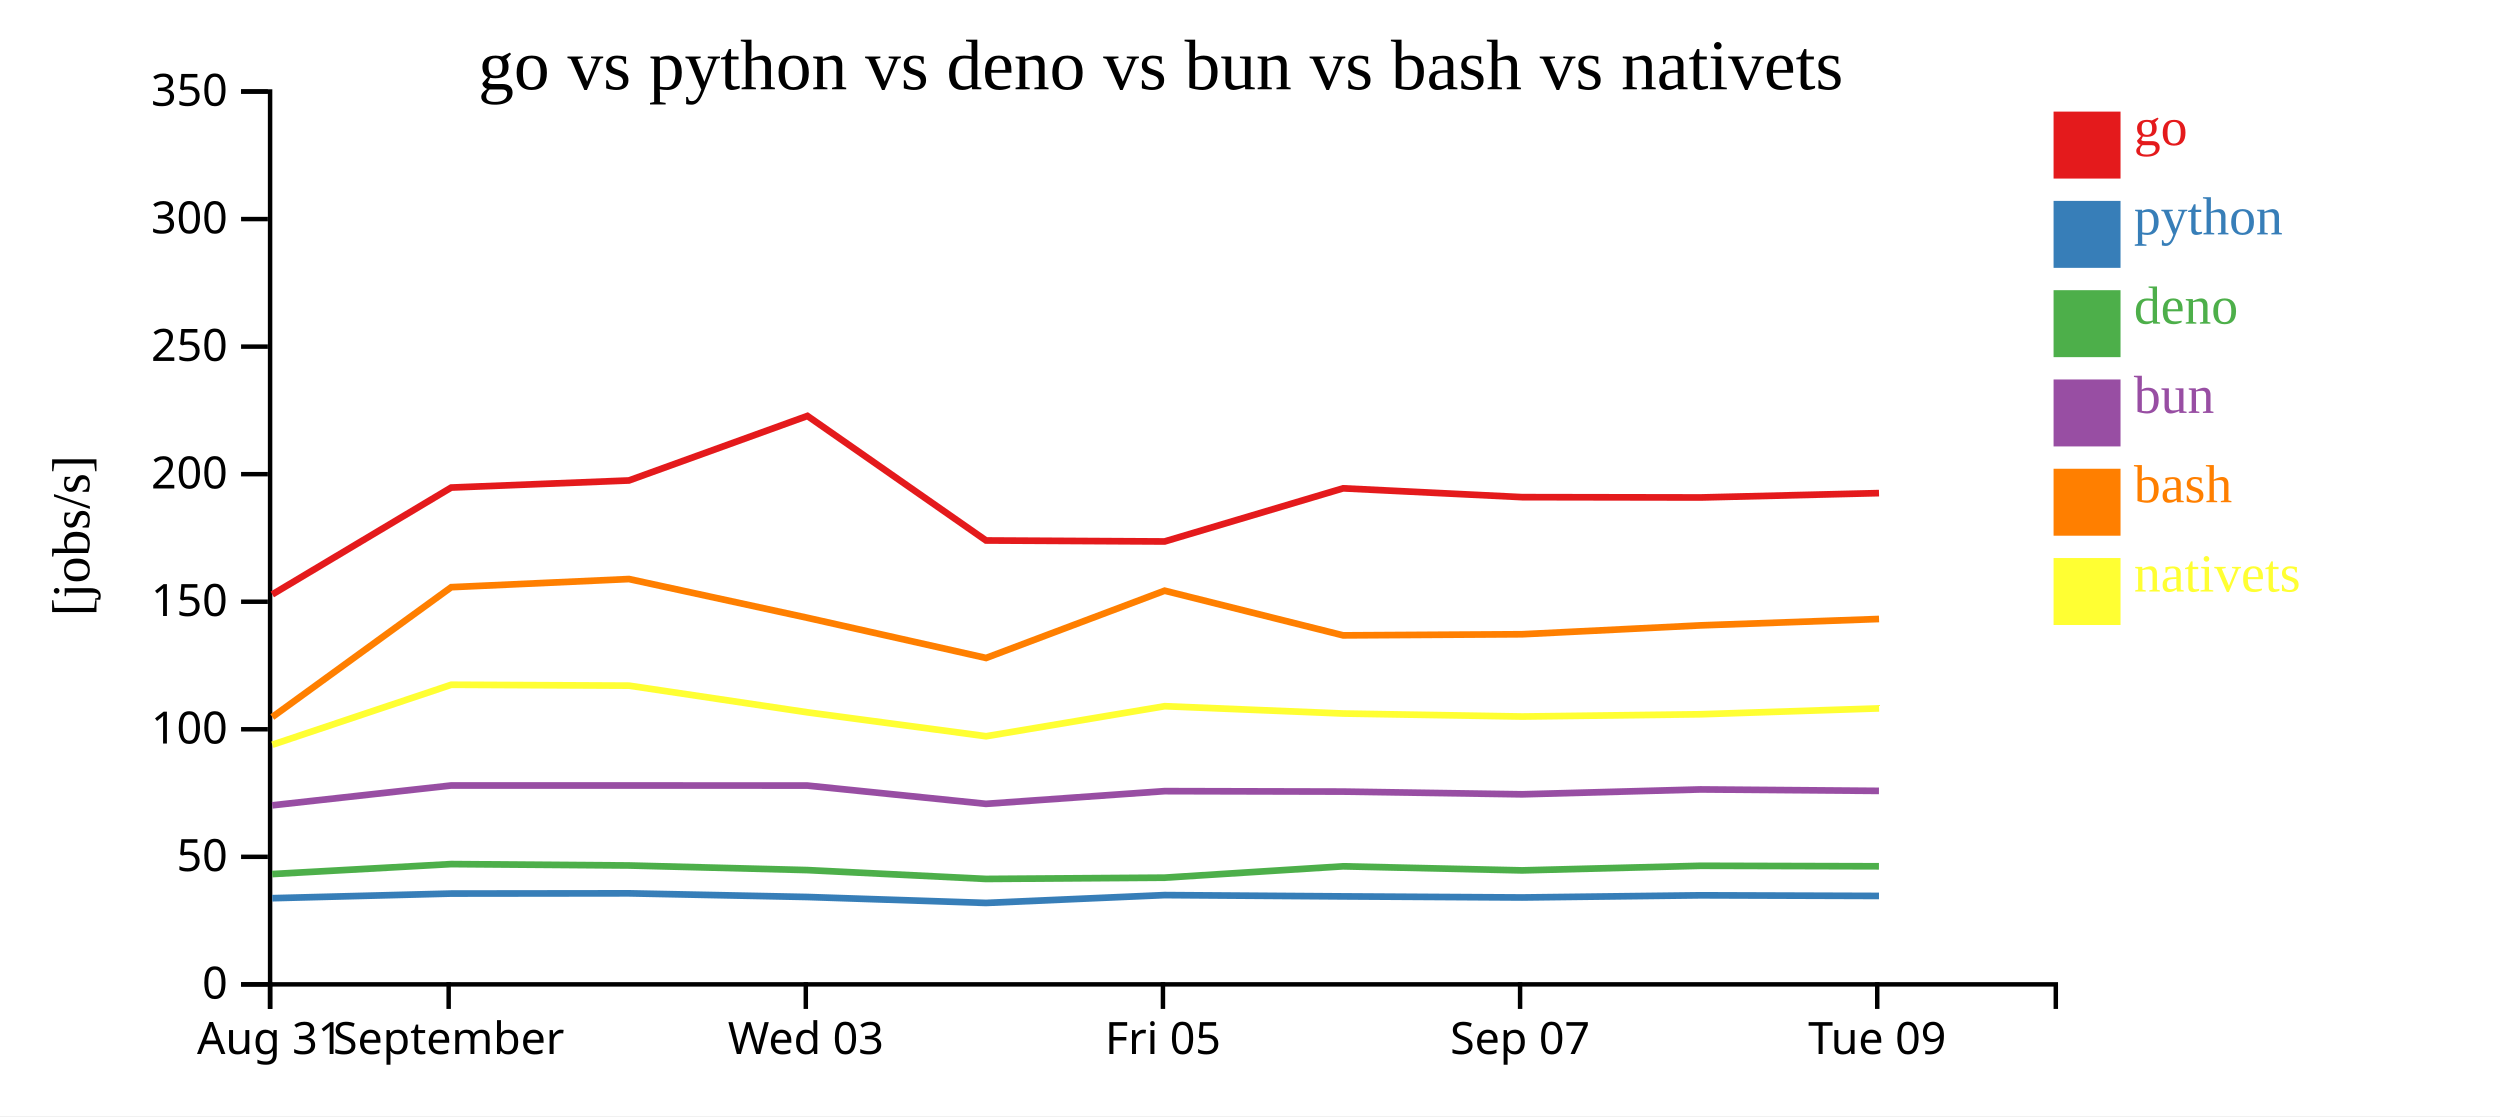
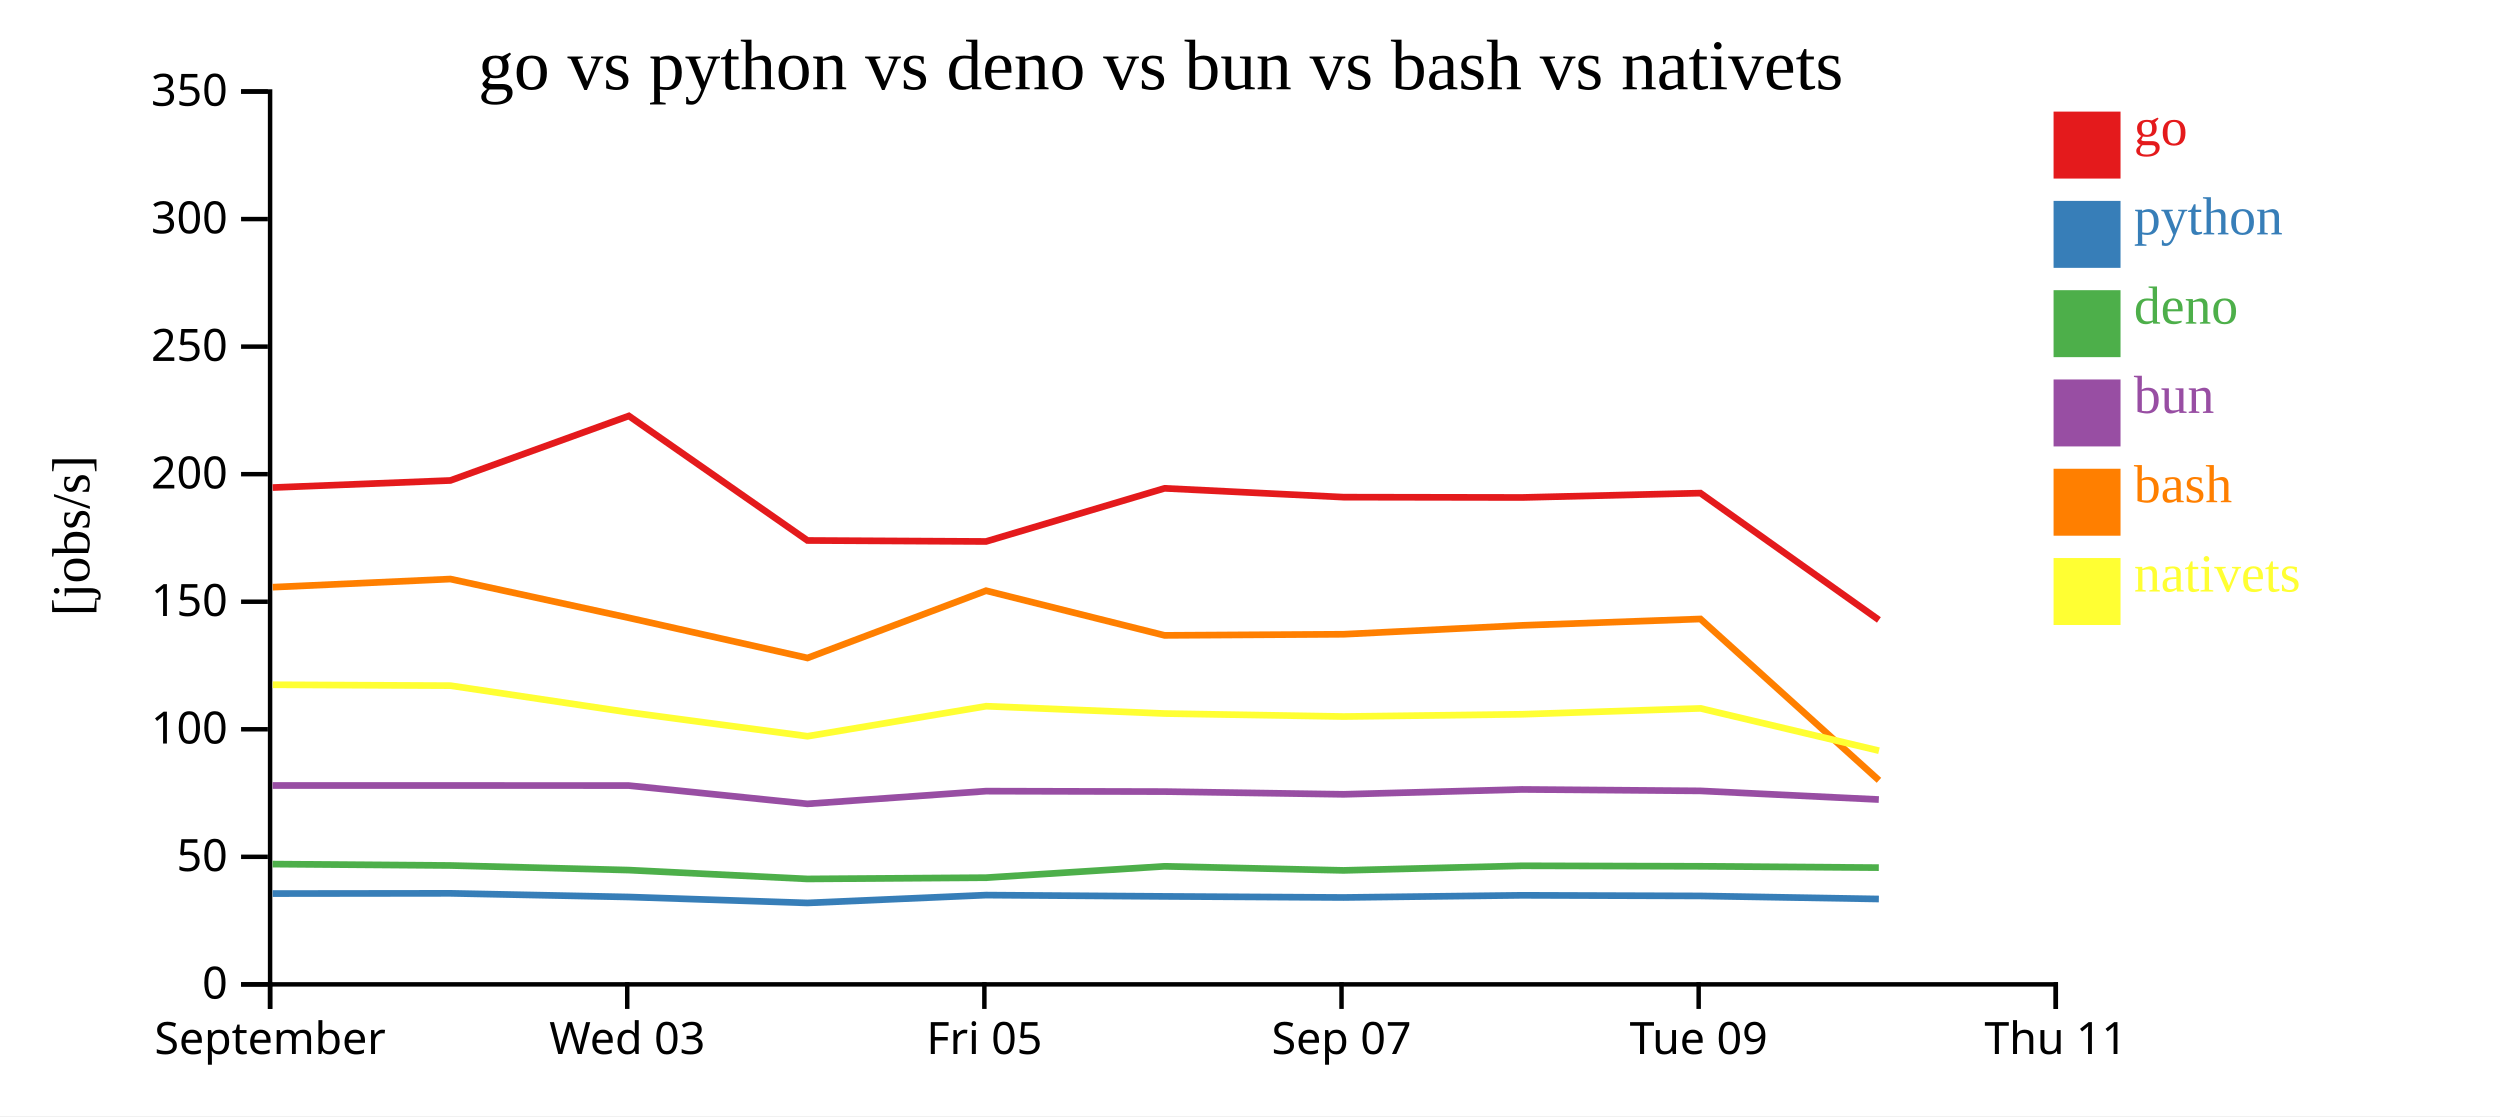
<svg xmlns="http://www.w3.org/2000/svg" width="560" height="250">
  <rect width="100%" height="100%" fill="white" />
  <g transform="translate(60,20)">
    <g transform="translate(0,200)" fill="none" font-size="10" font-family="sans-serif" text-anchor="middle">
      <path class="domain" stroke="currentColor" d="M0.5,6V0.5H400.5V6" />
      <g class="tick" opacity="1" transform="translate(0.5,0)">
        <line stroke="currentColor" y2="6" />
-         <text fill="currentColor" y="9" dy="0.71em">Aug 31</text>
-       </g>
-       <g class="tick" opacity="1" transform="translate(40.5,0)">
-         <line stroke="currentColor" y2="6" />
        <text fill="currentColor" y="9" dy="0.71em">September</text>
      </g>
-       <g class="tick" opacity="1" transform="translate(120.5,0)">
+       <g class="tick" opacity="1" transform="translate(80.5,0)">
        <line stroke="currentColor" y2="6" />
        <text fill="currentColor" y="9" dy="0.71em">Wed 03</text>
      </g>
-       <g class="tick" opacity="1" transform="translate(200.5,0)">
+       <g class="tick" opacity="1" transform="translate(160.5,0)">
        <line stroke="currentColor" y2="6" />
        <text fill="currentColor" y="9" dy="0.71em">Fri 05</text>
      </g>
-       <g class="tick" opacity="1" transform="translate(280.5,0)">
+       <g class="tick" opacity="1" transform="translate(240.5,0)">
        <line stroke="currentColor" y2="6" />
        <text fill="currentColor" y="9" dy="0.71em">Sep 07</text>
      </g>
-       <g class="tick" opacity="1" transform="translate(360.5,0)">
+       <g class="tick" opacity="1" transform="translate(320.5,0)">
        <line stroke="currentColor" y2="6" />
        <text fill="currentColor" y="9" dy="0.71em">Tue 09</text>
+       </g>
+       <g class="tick" opacity="1" transform="translate(400.5,0)">
+         <line stroke="currentColor" y2="6" />
+         <text fill="currentColor" y="9" dy="0.71em">Thu 11</text>
      </g>
    </g>
    <g fill="none" font-size="10" font-family="sans-serif" text-anchor="end">
      <path class="domain" stroke="currentColor" d="M-6,200.5H0.5V0.5H-6" />
      <g class="tick" opacity="1" transform="translate(0,200.5)">
        <line stroke="currentColor" x2="-6" />
        <text fill="currentColor" x="-9" dy="0.32em">0</text>
      </g>
      <g class="tick" opacity="1" transform="translate(0,171.9286)">
        <line stroke="currentColor" x2="-6" />
        <text fill="currentColor" x="-9" dy="0.32em">50</text>
      </g>
      <g class="tick" opacity="1" transform="translate(0,143.3571)">
        <line stroke="currentColor" x2="-6" />
        <text fill="currentColor" x="-9" dy="0.32em">100</text>
      </g>
      <g class="tick" opacity="1" transform="translate(0,114.7857)">
        <line stroke="currentColor" x2="-6" />
        <text fill="currentColor" x="-9" dy="0.32em">150</text>
      </g>
      <g class="tick" opacity="1" transform="translate(0,86.21429)">
        <line stroke="currentColor" x2="-6" />
        <text fill="currentColor" x="-9" dy="0.32em">200</text>
      </g>
      <g class="tick" opacity="1" transform="translate(0,57.64286)">
        <line stroke="currentColor" x2="-6" />
        <text fill="currentColor" x="-9" dy="0.32em">250</text>
      </g>
      <g class="tick" opacity="1" transform="translate(0,29.07143)">
        <line stroke="currentColor" x2="-6" />
        <text fill="currentColor" x="-9" dy="0.32em">300</text>
      </g>
      <g class="tick" opacity="1" transform="translate(0,0.5)">
        <line stroke="currentColor" x2="-6" />
        <text fill="currentColor" x="-9" dy="0.32em">350</text>
      </g>
    </g>
    <text text-anchor="middle" style="font-size: 12px" transform="rotate(-90)" y="-40" x="-100">[jobs/s]</text>
    <text text-anchor="middle" style="font-size: 16px" y="0" x="200">go vs python vs deno vs bun vs bash vs nativets</text>
-     <path class="line" fill="none" stroke="#e41a1c" stroke-width="1.5" d="M0.99,113.15L41.073,89.215L80.885,87.625L120.861,73.171L160.868,101.068L200.873,101.291L240.857,89.387L280.961,91.363L320.935,91.436L360.898,90.457" />
-     <path class="line" fill="none" stroke="#377eb8" stroke-width="1.5" d="M0.983,181.196L41.068,180.161L80.88,180.108L120.856,180.927L160.862,182.258L200.867,180.503L240.851,180.792L280.955,181.037L320.929,180.552L360.893,180.691" />
-     <path class="line" fill="none" stroke="#4daf4a" stroke-width="1.5" d="M0.972,175.791L41.057,173.557L80.869,173.869L120.845,174.9L160.85,176.882L200.856,176.596L240.84,174.057L280.944,174.968L320.918,173.938L360.882,174.05" />
-     <path class="line" fill="none" stroke="#984ea3" stroke-width="1.5" d="M0.976,160.394L41.061,155.949L80.873,155.949L120.848,155.969L160.854,160.062L200.86,157.216L240.844,157.318L280.948,157.928L320.922,156.834L360.885,157.158" />
-     <path class="line" fill="none" stroke="#ff7f00" stroke-width="1.5" d="M1,140.615L41.08,111.53L80.892,109.706L120.868,118.391L160.876,127.387L200.88,112.317L240.864,122.323L280.968,122.074L320.942,120.086L360.906,118.652" />
-     <path class="line" fill="none" stroke="#ffff33" stroke-width="1.5" d="M1.01,146.819L41.088,133.384L80.9,133.586L120.876,139.563L160.886,144.92L200.888,138.191L240.873,139.831L280.977,140.504L320.951,139.998L360.914,138.675" />
+     <path class="line" fill="none" stroke="#e41a1c" stroke-width="1.5" d="M1.073,89.215L40.885,87.625L80.861,73.171L120.868,101.068L160.873,101.291L200.857,89.387L240.961,91.363L280.935,91.436L320.898,90.457L360.872,118.866" />
+     <path class="line" fill="none" stroke="#377eb8" stroke-width="1.5" d="M1.068,180.161L40.88,180.108L80.856,180.927L120.862,182.258L160.867,180.503L200.851,180.792L240.955,181.037L280.929,180.552L320.893,180.691L360.865,181.375" />
+     <path class="line" fill="none" stroke="#4daf4a" stroke-width="1.5" d="M1.057,173.557L40.869,173.869L80.845,174.9L120.85,176.882L160.856,176.596L200.84,174.057L240.944,174.968L280.918,173.938L320.882,174.05L360.853,174.35" />
+     <path class="line" fill="none" stroke="#984ea3" stroke-width="1.5" d="M1.061,155.949L40.873,155.949L80.848,155.969L120.854,160.062L160.86,157.216L200.844,157.318L240.948,157.928L280.922,156.834L320.885,157.158L360.857,159.096" />
+     <path class="line" fill="none" stroke="#ff7f00" stroke-width="1.5" d="M1.08,111.53L40.892,109.706L80.868,118.391L120.876,127.387L160.88,112.317L200.864,122.323L240.968,122.074L280.942,120.086L320.906,118.652L360.885,154.792" />
+     <path class="line" fill="none" stroke="#ffff33" stroke-width="1.5" d="M1.088,133.384L40.9,133.586L80.876,139.563L120.886,144.92L160.888,138.191L200.873,139.831L240.977,140.504L280.951,139.998L320.914,138.675L360.895,148.156" />
    <rect class="dot" x="400" y="5" width="15" height="15" style="fill: #e41a1c;" />
    <rect class="dot" x="400" y="25" width="15" height="15" style="fill: #377eb8;" />
    <rect class="dot" x="400" y="45" width="15" height="15" style="fill: #4daf4a;" />
    <rect class="dot" x="400" y="65" width="15" height="15" style="fill: #984ea3;" />
    <rect class="dot" x="400" y="85" width="15" height="15" style="fill: #ff7f00;" />
    <rect class="dot" x="400" y="105" width="15" height="15" style="fill: #ffff33;" />
    <text class="label" x="418" y="12.5" style="fill: #e41a1c; alignment-baseline: middle;" text-anchor="left">go</text>
    <text class="label" x="418" y="32.5" style="fill: #377eb8; alignment-baseline: middle;" text-anchor="left">python</text>
    <text class="label" x="418" y="52.5" style="fill: #4daf4a; alignment-baseline: middle;" text-anchor="left">deno</text>
    <text class="label" x="418" y="72.5" style="fill: #984ea3; alignment-baseline: middle;" text-anchor="left">bun</text>
    <text class="label" x="418" y="92.5" style="fill: #ff7f00; alignment-baseline: middle;" text-anchor="left">bash</text>
    <text class="label" x="418" y="112.5" style="fill: #ffff33; alignment-baseline: middle;" text-anchor="left">nativets</text>
  </g>
</svg>
